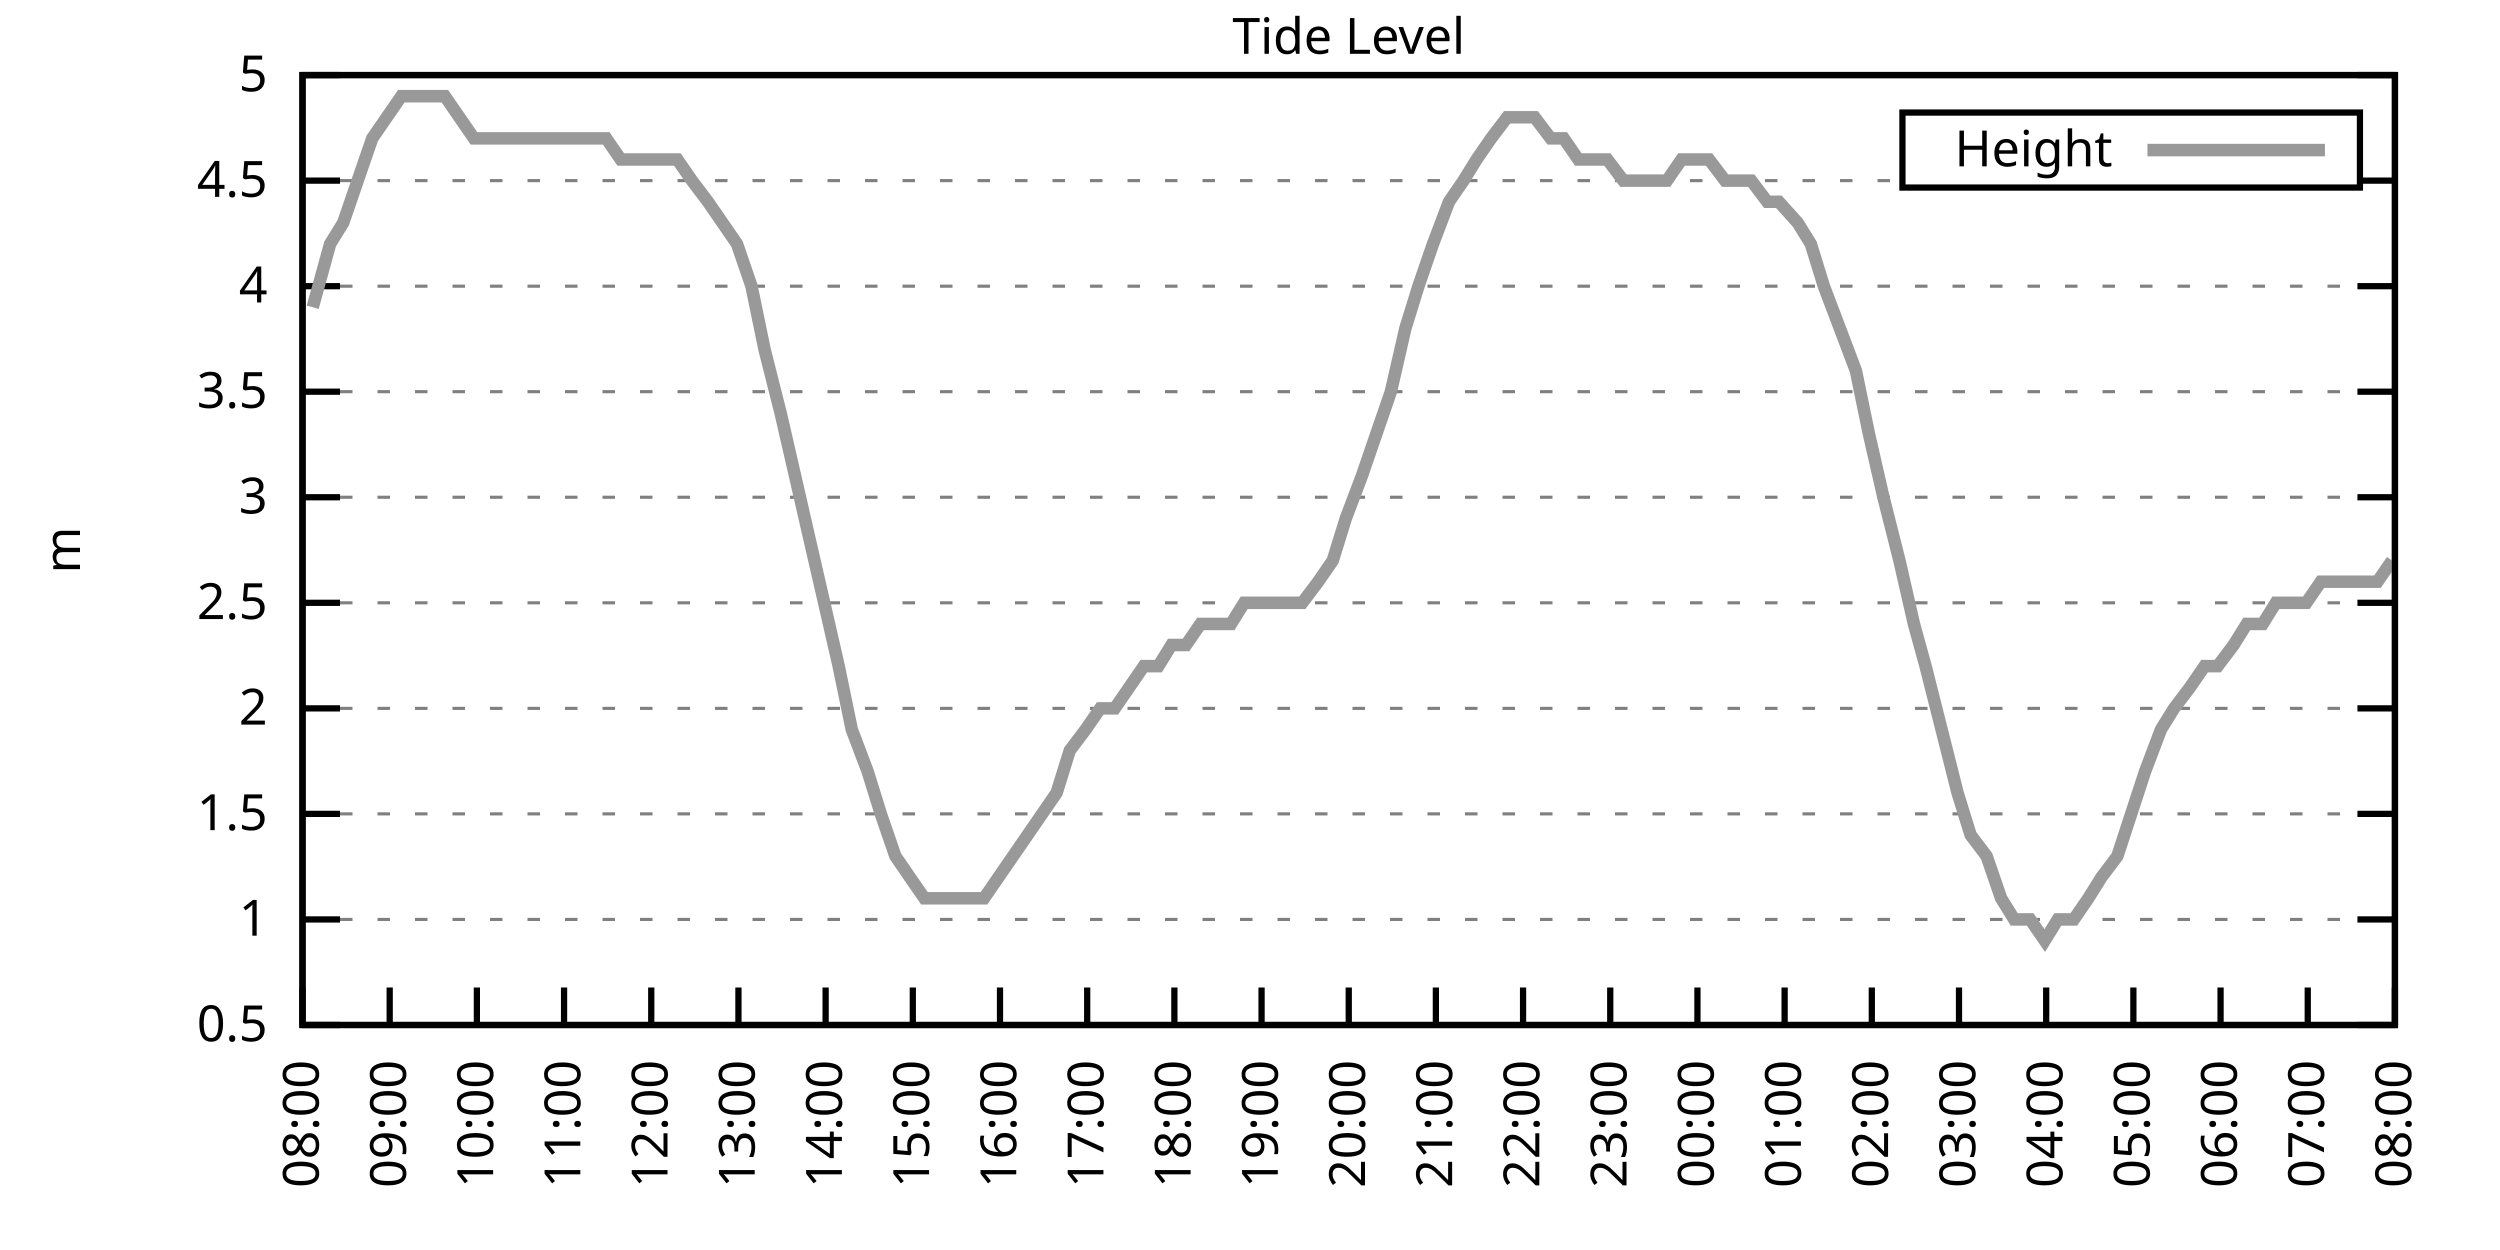
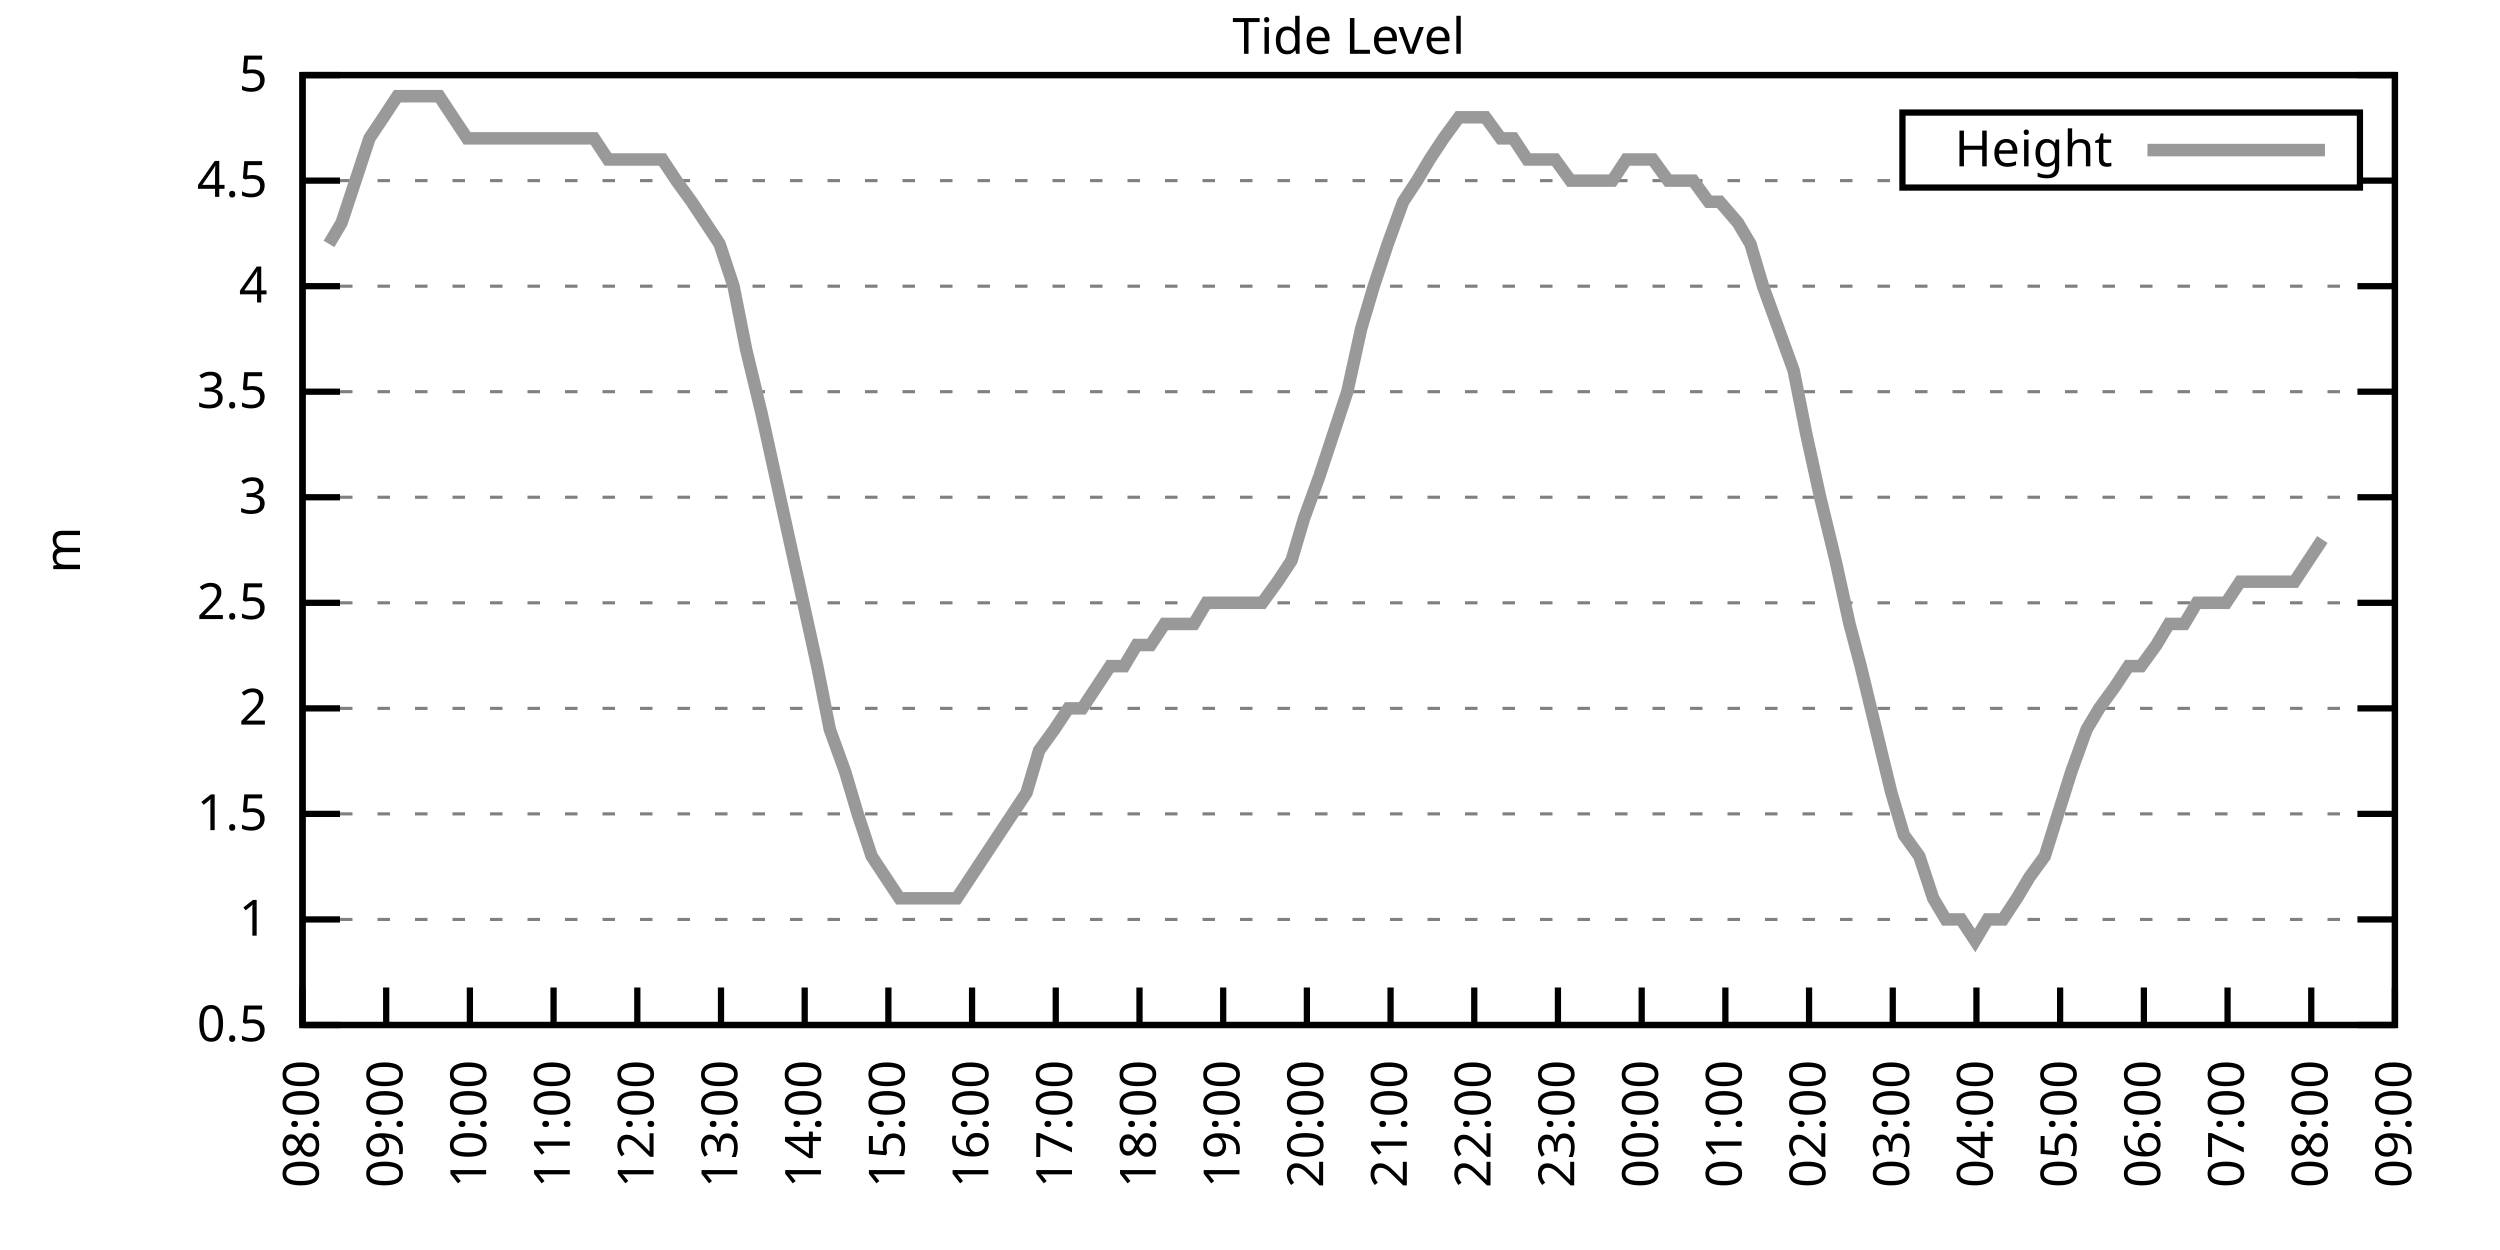
<svg xmlns="http://www.w3.org/2000/svg" xmlns:xlink="http://www.w3.org/1999/xlink" width="400" height="200" viewBox="0 0 400 200">
  <g id="gnuplot_canvas">
    <rect x="0" y="0" width="400" height="200" fill="none" />
    <defs>
      <circle id="gpDot" r="0.5" stroke-width="0.5" stroke="currentColor" />
      <path id="gpPt0" stroke-width="0.333" stroke="currentColor" d="M-1,0 h2 M0,-1 v2" />
      <path id="gpPt1" stroke-width="0.333" stroke="currentColor" d="M-1,-1 L1,1 M1,-1 L-1,1" />
      <path id="gpPt2" stroke-width="0.333" stroke="currentColor" d="M-1,0 L1,0 M0,-1 L0,1 M-1,-1 L1,1 M-1,1 L1,-1" />
      <rect id="gpPt3" stroke-width="0.333" stroke="currentColor" x="-1" y="-1" width="2" height="2" />
      <rect id="gpPt4" stroke-width="0.333" stroke="currentColor" fill="currentColor" x="-1" y="-1" width="2" height="2" />
      <circle id="gpPt5" stroke-width="0.333" stroke="currentColor" cx="0" cy="0" r="1" />
      <use xlink:href="#gpPt5" id="gpPt6" fill="currentColor" stroke="none" />
      <path id="gpPt7" stroke-width="0.333" stroke="currentColor" d="M0,-1.33 L-1.33,0.67 L1.33,0.67 z" />
      <use xlink:href="#gpPt7" id="gpPt8" fill="currentColor" stroke="none" />
      <use xlink:href="#gpPt7" id="gpPt9" stroke="currentColor" transform="rotate(180)" />
      <use xlink:href="#gpPt9" id="gpPt10" fill="currentColor" stroke="none" />
      <use xlink:href="#gpPt3" id="gpPt11" stroke="currentColor" transform="rotate(45)" />
      <use xlink:href="#gpPt11" id="gpPt12" fill="currentColor" stroke="none" />
      <path id="gpPt13" stroke-width="0.333" stroke="currentColor" d="M0,1.330 L1.265,0.411 L0.782,-1.067 L-0.782,-1.076 L-1.265,0.411 z" />
      <use xlink:href="#gpPt13" id="gpPt14" fill="currentColor" stroke="none" />
      <filter id="textbox" filterUnits="objectBoundingBox" x="0" y="0" height="1" width="1">
        <feFlood flood-color="white" flood-opacity="1" result="bgnd" />
        <feComposite in="SourceGraphic" in2="bgnd" operator="atop" />
      </filter>
      <filter id="greybox" filterUnits="objectBoundingBox" x="0" y="0" height="1" width="1">
        <feFlood flood-color="lightgrey" flood-opacity="1" result="grey" />
        <feComposite in="SourceGraphic" in2="grey" operator="atop" />
      </filter>
    </defs>
    <g fill="none" color="white" stroke="currentColor" stroke-width="1.00" stroke-linecap="butt" stroke-linejoin="miter">
</g>
    <g fill="none" color="black" stroke="currentColor" stroke-width="1.00" stroke-linecap="butt" stroke-linejoin="miter">
      <g stroke="none" shape-rendering="crispEdges">
        <polygon fill="rgb(255, 255, 255)" points="48.40,164.00 383.18,164.00 383.18,12.02 48.40,12.02 " />
      </g>
    </g>
    <g fill="none" color="black" stroke="currentColor" stroke-width="1.00" stroke-linecap="butt" stroke-linejoin="miter">
</g>
    <g fill="none" color="black" stroke="black" stroke-width="0.50" stroke-linecap="butt" stroke-linejoin="miter">
</g>
    <g fill="none" color="gray" stroke="currentColor" stroke-width="0.50" stroke-linecap="butt" stroke-linejoin="miter">
      <path stroke="gray" stroke-dasharray="2,4" class="gridline" d="M48.40,164.00 L383.19,164.00  " />
    </g>
    <g fill="none" color="gray" stroke="gray" stroke-width="1.00" stroke-linecap="butt" stroke-linejoin="miter">
</g>
    <g fill="none" color="black" stroke="currentColor" stroke-width="1.00" stroke-linecap="butt" stroke-linejoin="miter">
      <path stroke="black" d="M48.40,164.00 L54.40,164.00 M383.19,164.00 L377.19,164.00  " />
      <g transform="translate(42.80,166.60)" stroke="none" fill="black" font-family="Sans" font-size="8.00" text-anchor="end">
        <text>
          <tspan font-family="Sans"> 0.5</tspan>
        </text>
      </g>
    </g>
    <g fill="none" color="black" stroke="currentColor" stroke-width="1.00" stroke-linecap="butt" stroke-linejoin="miter">
</g>
    <g fill="none" color="black" stroke="black" stroke-width="0.50" stroke-linecap="butt" stroke-linejoin="miter">
</g>
    <g fill="none" color="gray" stroke="currentColor" stroke-width="0.50" stroke-linecap="butt" stroke-linejoin="miter">
      <path stroke="gray" stroke-dasharray="2,4" class="gridline" d="M48.40,147.11 L383.19,147.11  " />
    </g>
    <g fill="none" color="gray" stroke="gray" stroke-width="1.00" stroke-linecap="butt" stroke-linejoin="miter">
</g>
    <g fill="none" color="black" stroke="currentColor" stroke-width="1.00" stroke-linecap="butt" stroke-linejoin="miter">
      <path stroke="black" d="M48.40,147.11 L54.40,147.11 M383.19,147.11 L377.19,147.11  " />
      <g transform="translate(42.80,149.71)" stroke="none" fill="black" font-family="Sans" font-size="8.00" text-anchor="end">
        <text>
          <tspan font-family="Sans"> 1</tspan>
        </text>
      </g>
    </g>
    <g fill="none" color="black" stroke="currentColor" stroke-width="1.00" stroke-linecap="butt" stroke-linejoin="miter">
</g>
    <g fill="none" color="black" stroke="black" stroke-width="0.50" stroke-linecap="butt" stroke-linejoin="miter">
</g>
    <g fill="none" color="gray" stroke="currentColor" stroke-width="0.50" stroke-linecap="butt" stroke-linejoin="miter">
      <path stroke="gray" stroke-dasharray="2,4" class="gridline" d="M48.40,130.22 L383.19,130.22  " />
    </g>
    <g fill="none" color="gray" stroke="gray" stroke-width="1.00" stroke-linecap="butt" stroke-linejoin="miter">
</g>
    <g fill="none" color="black" stroke="currentColor" stroke-width="1.00" stroke-linecap="butt" stroke-linejoin="miter">
      <path stroke="black" d="M48.40,130.22 L54.40,130.22 M383.19,130.22 L377.19,130.22  " />
      <g transform="translate(42.80,132.82)" stroke="none" fill="black" font-family="Sans" font-size="8.00" text-anchor="end">
        <text>
          <tspan font-family="Sans"> 1.5</tspan>
        </text>
      </g>
    </g>
    <g fill="none" color="black" stroke="currentColor" stroke-width="1.00" stroke-linecap="butt" stroke-linejoin="miter">
</g>
    <g fill="none" color="black" stroke="black" stroke-width="0.50" stroke-linecap="butt" stroke-linejoin="miter">
</g>
    <g fill="none" color="gray" stroke="currentColor" stroke-width="0.50" stroke-linecap="butt" stroke-linejoin="miter">
      <path stroke="gray" stroke-dasharray="2,4" class="gridline" d="M48.40,113.34 L383.19,113.34  " />
    </g>
    <g fill="none" color="gray" stroke="gray" stroke-width="1.00" stroke-linecap="butt" stroke-linejoin="miter">
</g>
    <g fill="none" color="black" stroke="currentColor" stroke-width="1.00" stroke-linecap="butt" stroke-linejoin="miter">
      <path stroke="black" d="M48.40,113.34 L54.40,113.34 M383.19,113.34 L377.19,113.34  " />
      <g transform="translate(42.80,115.94)" stroke="none" fill="black" font-family="Sans" font-size="8.00" text-anchor="end">
        <text>
          <tspan font-family="Sans"> 2</tspan>
        </text>
      </g>
    </g>
    <g fill="none" color="black" stroke="currentColor" stroke-width="1.00" stroke-linecap="butt" stroke-linejoin="miter">
</g>
    <g fill="none" color="black" stroke="black" stroke-width="0.50" stroke-linecap="butt" stroke-linejoin="miter">
</g>
    <g fill="none" color="gray" stroke="currentColor" stroke-width="0.50" stroke-linecap="butt" stroke-linejoin="miter">
      <path stroke="gray" stroke-dasharray="2,4" class="gridline" d="M48.40,96.45 L383.19,96.45  " />
    </g>
    <g fill="none" color="gray" stroke="gray" stroke-width="1.00" stroke-linecap="butt" stroke-linejoin="miter">
</g>
    <g fill="none" color="black" stroke="currentColor" stroke-width="1.00" stroke-linecap="butt" stroke-linejoin="miter">
      <path stroke="black" d="M48.40,96.45 L54.40,96.45 M383.19,96.45 L377.19,96.45  " />
      <g transform="translate(42.80,99.05)" stroke="none" fill="black" font-family="Sans" font-size="8.00" text-anchor="end">
        <text>
          <tspan font-family="Sans"> 2.5</tspan>
        </text>
      </g>
    </g>
    <g fill="none" color="black" stroke="currentColor" stroke-width="1.00" stroke-linecap="butt" stroke-linejoin="miter">
</g>
    <g fill="none" color="black" stroke="black" stroke-width="0.50" stroke-linecap="butt" stroke-linejoin="miter">
</g>
    <g fill="none" color="gray" stroke="currentColor" stroke-width="0.50" stroke-linecap="butt" stroke-linejoin="miter">
      <path stroke="gray" stroke-dasharray="2,4" class="gridline" d="M48.40,79.56 L383.19,79.56  " />
    </g>
    <g fill="none" color="gray" stroke="gray" stroke-width="1.00" stroke-linecap="butt" stroke-linejoin="miter">
</g>
    <g fill="none" color="black" stroke="currentColor" stroke-width="1.00" stroke-linecap="butt" stroke-linejoin="miter">
      <path stroke="black" d="M48.40,79.56 L54.40,79.56 M383.19,79.56 L377.19,79.56  " />
      <g transform="translate(42.80,82.16)" stroke="none" fill="black" font-family="Sans" font-size="8.00" text-anchor="end">
        <text>
          <tspan font-family="Sans"> 3</tspan>
        </text>
      </g>
    </g>
    <g fill="none" color="black" stroke="currentColor" stroke-width="1.00" stroke-linecap="butt" stroke-linejoin="miter">
</g>
    <g fill="none" color="black" stroke="black" stroke-width="0.50" stroke-linecap="butt" stroke-linejoin="miter">
</g>
    <g fill="none" color="gray" stroke="currentColor" stroke-width="0.50" stroke-linecap="butt" stroke-linejoin="miter">
      <path stroke="gray" stroke-dasharray="2,4" class="gridline" d="M48.40,62.67 L383.19,62.67  " />
    </g>
    <g fill="none" color="gray" stroke="gray" stroke-width="1.00" stroke-linecap="butt" stroke-linejoin="miter">
</g>
    <g fill="none" color="black" stroke="currentColor" stroke-width="1.00" stroke-linecap="butt" stroke-linejoin="miter">
      <path stroke="black" d="M48.40,62.67 L54.40,62.67 M383.19,62.67 L377.19,62.67  " />
      <g transform="translate(42.80,65.27)" stroke="none" fill="black" font-family="Sans" font-size="8.00" text-anchor="end">
        <text>
          <tspan font-family="Sans"> 3.5</tspan>
        </text>
      </g>
    </g>
    <g fill="none" color="black" stroke="currentColor" stroke-width="1.00" stroke-linecap="butt" stroke-linejoin="miter">
</g>
    <g fill="none" color="black" stroke="black" stroke-width="0.50" stroke-linecap="butt" stroke-linejoin="miter">
</g>
    <g fill="none" color="gray" stroke="currentColor" stroke-width="0.50" stroke-linecap="butt" stroke-linejoin="miter">
      <path stroke="gray" stroke-dasharray="2,4" class="gridline" d="M48.40,45.79 L383.19,45.79  " />
    </g>
    <g fill="none" color="gray" stroke="gray" stroke-width="1.00" stroke-linecap="butt" stroke-linejoin="miter">
</g>
    <g fill="none" color="black" stroke="currentColor" stroke-width="1.00" stroke-linecap="butt" stroke-linejoin="miter">
      <path stroke="black" d="M48.40,45.79 L54.40,45.79 M383.19,45.79 L377.19,45.79  " />
      <g transform="translate(42.80,48.39)" stroke="none" fill="black" font-family="Sans" font-size="8.00" text-anchor="end">
        <text>
          <tspan font-family="Sans"> 4</tspan>
        </text>
      </g>
    </g>
    <g fill="none" color="black" stroke="currentColor" stroke-width="1.00" stroke-linecap="butt" stroke-linejoin="miter">
</g>
    <g fill="none" color="black" stroke="black" stroke-width="0.50" stroke-linecap="butt" stroke-linejoin="miter">
</g>
    <g fill="none" color="gray" stroke="currentColor" stroke-width="0.50" stroke-linecap="butt" stroke-linejoin="miter">
      <path stroke="gray" stroke-dasharray="2,4" class="gridline" d="M48.40,28.90 L304.39,28.90 M377.59,28.90 L383.19,28.90  " />
    </g>
    <g fill="none" color="gray" stroke="gray" stroke-width="1.00" stroke-linecap="butt" stroke-linejoin="miter">
</g>
    <g fill="none" color="black" stroke="currentColor" stroke-width="1.00" stroke-linecap="butt" stroke-linejoin="miter">
      <path stroke="black" d="M48.40,28.90 L54.40,28.90 M383.19,28.90 L377.19,28.90  " />
      <g transform="translate(42.80,31.50)" stroke="none" fill="black" font-family="Sans" font-size="8.00" text-anchor="end">
        <text>
          <tspan font-family="Sans"> 4.5</tspan>
        </text>
      </g>
    </g>
    <g fill="none" color="black" stroke="currentColor" stroke-width="1.00" stroke-linecap="butt" stroke-linejoin="miter">
</g>
    <g fill="none" color="black" stroke="black" stroke-width="0.50" stroke-linecap="butt" stroke-linejoin="miter">
</g>
    <g fill="none" color="gray" stroke="currentColor" stroke-width="0.50" stroke-linecap="butt" stroke-linejoin="miter">
      <path stroke="gray" stroke-dasharray="2,4" class="gridline" d="M48.40,12.01 L383.19,12.01  " />
    </g>
    <g fill="none" color="gray" stroke="gray" stroke-width="1.00" stroke-linecap="butt" stroke-linejoin="miter">
</g>
    <g fill="none" color="black" stroke="currentColor" stroke-width="1.00" stroke-linecap="butt" stroke-linejoin="miter">
      <path stroke="black" d="M48.40,12.01 L54.40,12.01 M383.19,12.01 L377.19,12.01  " />
      <g transform="translate(42.80,14.61)" stroke="none" fill="black" font-family="Sans" font-size="8.00" text-anchor="end">
        <text>
          <tspan font-family="Sans"> 5</tspan>
        </text>
      </g>
    </g>
    <g fill="none" color="black" stroke="currentColor" stroke-width="1.00" stroke-linecap="butt" stroke-linejoin="miter">
      <path stroke="black" d="M48.40,164.00 L48.40,158.00  " />
      <g transform="translate(51.00,169.60) rotate(270.00)" stroke="none" fill="black" font-family="Sans" font-size="8.00" text-anchor="end">
        <text>
          <tspan font-family="Sans">08:00</tspan>
        </text>
      </g>
    </g>
    <g fill="none" color="black" stroke="currentColor" stroke-width="1.00" stroke-linecap="butt" stroke-linejoin="miter">
-       <path stroke="black" d="M62.35,164.00 L62.35,158.00  " />
-       <g transform="translate(64.95,169.60) rotate(270.00)" stroke="none" fill="black" font-family="Sans" font-size="8.00" text-anchor="end">
+       <path stroke="black" d="M61.79,164.00 L61.79,158.00  " />
+       <g transform="translate(64.39,169.60) rotate(270.00)" stroke="none" fill="black" font-family="Sans" font-size="8.00" text-anchor="end">
        <text>
          <tspan font-family="Sans">09:00</tspan>
        </text>
      </g>
    </g>
    <g fill="none" color="black" stroke="currentColor" stroke-width="1.00" stroke-linecap="butt" stroke-linejoin="miter">
-       <path stroke="black" d="M76.30,164.00 L76.30,158.00  " />
-       <g transform="translate(78.90,169.60) rotate(270.00)" stroke="none" fill="black" font-family="Sans" font-size="8.00" text-anchor="end">
+       <path stroke="black" d="M75.18,164.00 L75.18,158.00  " />
+       <g transform="translate(77.78,169.60) rotate(270.00)" stroke="none" fill="black" font-family="Sans" font-size="8.00" text-anchor="end">
        <text>
          <tspan font-family="Sans">10:00</tspan>
        </text>
      </g>
    </g>
    <g fill="none" color="black" stroke="currentColor" stroke-width="1.00" stroke-linecap="butt" stroke-linejoin="miter">
-       <path stroke="black" d="M90.25,164.00 L90.25,158.00  " />
-       <g transform="translate(92.85,169.60) rotate(270.00)" stroke="none" fill="black" font-family="Sans" font-size="8.00" text-anchor="end">
+       <path stroke="black" d="M88.57,164.00 L88.57,158.00  " />
+       <g transform="translate(91.17,169.60) rotate(270.00)" stroke="none" fill="black" font-family="Sans" font-size="8.00" text-anchor="end">
        <text>
          <tspan font-family="Sans">11:00</tspan>
        </text>
      </g>
    </g>
    <g fill="none" color="black" stroke="currentColor" stroke-width="1.00" stroke-linecap="butt" stroke-linejoin="miter">
-       <path stroke="black" d="M104.20,164.00 L104.20,158.00  " />
-       <g transform="translate(106.80,169.60) rotate(270.00)" stroke="none" fill="black" font-family="Sans" font-size="8.00" text-anchor="end">
+       <path stroke="black" d="M101.97,164.00 L101.97,158.00  " />
+       <g transform="translate(104.57,169.60) rotate(270.00)" stroke="none" fill="black" font-family="Sans" font-size="8.00" text-anchor="end">
        <text>
          <tspan font-family="Sans">12:00</tspan>
        </text>
      </g>
    </g>
    <g fill="none" color="black" stroke="currentColor" stroke-width="1.00" stroke-linecap="butt" stroke-linejoin="miter">
-       <path stroke="black" d="M118.15,164.00 L118.15,158.00  " />
-       <g transform="translate(120.75,169.60) rotate(270.00)" stroke="none" fill="black" font-family="Sans" font-size="8.00" text-anchor="end">
+       <path stroke="black" d="M115.36,164.00 L115.36,158.00  " />
+       <g transform="translate(117.96,169.60) rotate(270.00)" stroke="none" fill="black" font-family="Sans" font-size="8.00" text-anchor="end">
        <text>
          <tspan font-family="Sans">13:00</tspan>
        </text>
      </g>
    </g>
    <g fill="none" color="black" stroke="currentColor" stroke-width="1.00" stroke-linecap="butt" stroke-linejoin="miter">
-       <path stroke="black" d="M132.10,164.00 L132.10,158.00  " />
-       <g transform="translate(134.70,169.60) rotate(270.00)" stroke="none" fill="black" font-family="Sans" font-size="8.00" text-anchor="end">
+       <path stroke="black" d="M128.75,164.00 L128.75,158.00  " />
+       <g transform="translate(131.35,169.60) rotate(270.00)" stroke="none" fill="black" font-family="Sans" font-size="8.00" text-anchor="end">
        <text>
          <tspan font-family="Sans">14:00</tspan>
        </text>
      </g>
    </g>
    <g fill="none" color="black" stroke="currentColor" stroke-width="1.00" stroke-linecap="butt" stroke-linejoin="miter">
-       <path stroke="black" d="M146.05,164.00 L146.05,158.00  " />
-       <g transform="translate(148.65,169.60) rotate(270.00)" stroke="none" fill="black" font-family="Sans" font-size="8.00" text-anchor="end">
+       <path stroke="black" d="M142.14,164.00 L142.14,158.00  " />
+       <g transform="translate(144.74,169.60) rotate(270.00)" stroke="none" fill="black" font-family="Sans" font-size="8.00" text-anchor="end">
        <text>
          <tspan font-family="Sans">15:00</tspan>
        </text>
      </g>
    </g>
    <g fill="none" color="black" stroke="currentColor" stroke-width="1.00" stroke-linecap="butt" stroke-linejoin="miter">
-       <path stroke="black" d="M160.00,164.00 L160.00,158.00  " />
-       <g transform="translate(162.60,169.60) rotate(270.00)" stroke="none" fill="black" font-family="Sans" font-size="8.00" text-anchor="end">
+       <path stroke="black" d="M155.53,164.00 L155.53,158.00  " />
+       <g transform="translate(158.13,169.60) rotate(270.00)" stroke="none" fill="black" font-family="Sans" font-size="8.00" text-anchor="end">
        <text>
          <tspan font-family="Sans">16:00</tspan>
        </text>
      </g>
    </g>
    <g fill="none" color="black" stroke="currentColor" stroke-width="1.00" stroke-linecap="butt" stroke-linejoin="miter">
-       <path stroke="black" d="M173.95,164.00 L173.95,158.00  " />
-       <g transform="translate(176.55,169.60) rotate(270.00)" stroke="none" fill="black" font-family="Sans" font-size="8.00" text-anchor="end">
+       <path stroke="black" d="M168.92,164.00 L168.92,158.00  " />
+       <g transform="translate(171.52,169.60) rotate(270.00)" stroke="none" fill="black" font-family="Sans" font-size="8.00" text-anchor="end">
        <text>
          <tspan font-family="Sans">17:00</tspan>
        </text>
      </g>
    </g>
    <g fill="none" color="black" stroke="currentColor" stroke-width="1.00" stroke-linecap="butt" stroke-linejoin="miter">
-       <path stroke="black" d="M187.90,164.00 L187.90,158.00  " />
-       <g transform="translate(190.50,169.60) rotate(270.00)" stroke="none" fill="black" font-family="Sans" font-size="8.00" text-anchor="end">
+       <path stroke="black" d="M182.32,164.00 L182.32,158.00  " />
+       <g transform="translate(184.92,169.60) rotate(270.00)" stroke="none" fill="black" font-family="Sans" font-size="8.00" text-anchor="end">
        <text>
          <tspan font-family="Sans">18:00</tspan>
        </text>
      </g>
    </g>
    <g fill="none" color="black" stroke="currentColor" stroke-width="1.00" stroke-linecap="butt" stroke-linejoin="miter">
-       <path stroke="black" d="M201.85,164.00 L201.85,158.00  " />
-       <g transform="translate(204.45,169.60) rotate(270.00)" stroke="none" fill="black" font-family="Sans" font-size="8.00" text-anchor="end">
+       <path stroke="black" d="M195.71,164.00 L195.71,158.00  " />
+       <g transform="translate(198.31,169.60) rotate(270.00)" stroke="none" fill="black" font-family="Sans" font-size="8.00" text-anchor="end">
        <text>
          <tspan font-family="Sans">19:00</tspan>
        </text>
      </g>
    </g>
    <g fill="none" color="black" stroke="currentColor" stroke-width="1.00" stroke-linecap="butt" stroke-linejoin="miter">
-       <path stroke="black" d="M215.80,164.00 L215.80,158.00  " />
-       <g transform="translate(218.40,169.60) rotate(270.00)" stroke="none" fill="black" font-family="Sans" font-size="8.00" text-anchor="end">
+       <path stroke="black" d="M209.10,164.00 L209.10,158.00  " />
+       <g transform="translate(211.70,169.60) rotate(270.00)" stroke="none" fill="black" font-family="Sans" font-size="8.00" text-anchor="end">
        <text>
          <tspan font-family="Sans">20:00</tspan>
        </text>
      </g>
    </g>
    <g fill="none" color="black" stroke="currentColor" stroke-width="1.00" stroke-linecap="butt" stroke-linejoin="miter">
-       <path stroke="black" d="M229.74,164.00 L229.74,158.00  " />
-       <g transform="translate(232.34,169.60) rotate(270.00)" stroke="none" fill="black" font-family="Sans" font-size="8.00" text-anchor="end">
+       <path stroke="black" d="M222.49,164.00 L222.49,158.00  " />
+       <g transform="translate(225.09,169.60) rotate(270.00)" stroke="none" fill="black" font-family="Sans" font-size="8.00" text-anchor="end">
        <text>
          <tspan font-family="Sans">21:00</tspan>
        </text>
      </g>
    </g>
    <g fill="none" color="black" stroke="currentColor" stroke-width="1.00" stroke-linecap="butt" stroke-linejoin="miter">
-       <path stroke="black" d="M243.69,164.00 L243.69,158.00  " />
-       <g transform="translate(246.29,169.60) rotate(270.00)" stroke="none" fill="black" font-family="Sans" font-size="8.00" text-anchor="end">
+       <path stroke="black" d="M235.88,164.00 L235.88,158.00  " />
+       <g transform="translate(238.48,169.60) rotate(270.00)" stroke="none" fill="black" font-family="Sans" font-size="8.00" text-anchor="end">
        <text>
          <tspan font-family="Sans">22:00</tspan>
        </text>
      </g>
    </g>
    <g fill="none" color="black" stroke="currentColor" stroke-width="1.00" stroke-linecap="butt" stroke-linejoin="miter">
-       <path stroke="black" d="M257.64,164.00 L257.64,158.00  " />
-       <g transform="translate(260.24,169.60) rotate(270.00)" stroke="none" fill="black" font-family="Sans" font-size="8.00" text-anchor="end">
+       <path stroke="black" d="M249.27,164.00 L249.27,158.00  " />
+       <g transform="translate(251.87,169.60) rotate(270.00)" stroke="none" fill="black" font-family="Sans" font-size="8.00" text-anchor="end">
        <text>
          <tspan font-family="Sans">23:00</tspan>
        </text>
      </g>
    </g>
    <g fill="none" color="black" stroke="currentColor" stroke-width="1.00" stroke-linecap="butt" stroke-linejoin="miter">
-       <path stroke="black" d="M271.59,164.00 L271.59,158.00  " />
-       <g transform="translate(274.19,169.60) rotate(270.00)" stroke="none" fill="black" font-family="Sans" font-size="8.00" text-anchor="end">
+       <path stroke="black" d="M262.67,164.00 L262.67,158.00  " />
+       <g transform="translate(265.27,169.60) rotate(270.00)" stroke="none" fill="black" font-family="Sans" font-size="8.00" text-anchor="end">
        <text>
          <tspan font-family="Sans">00:00</tspan>
        </text>
      </g>
    </g>
    <g fill="none" color="black" stroke="currentColor" stroke-width="1.00" stroke-linecap="butt" stroke-linejoin="miter">
-       <path stroke="black" d="M285.54,164.00 L285.54,158.00  " />
-       <g transform="translate(288.14,169.60) rotate(270.00)" stroke="none" fill="black" font-family="Sans" font-size="8.00" text-anchor="end">
+       <path stroke="black" d="M276.06,164.00 L276.06,158.00  " />
+       <g transform="translate(278.66,169.60) rotate(270.00)" stroke="none" fill="black" font-family="Sans" font-size="8.00" text-anchor="end">
        <text>
          <tspan font-family="Sans">01:00</tspan>
        </text>
      </g>
    </g>
    <g fill="none" color="black" stroke="currentColor" stroke-width="1.00" stroke-linecap="butt" stroke-linejoin="miter">
-       <path stroke="black" d="M299.49,164.00 L299.49,158.00  " />
-       <g transform="translate(302.09,169.60) rotate(270.00)" stroke="none" fill="black" font-family="Sans" font-size="8.00" text-anchor="end">
+       <path stroke="black" d="M289.45,164.00 L289.45,158.00  " />
+       <g transform="translate(292.05,169.60) rotate(270.00)" stroke="none" fill="black" font-family="Sans" font-size="8.00" text-anchor="end">
        <text>
          <tspan font-family="Sans">02:00</tspan>
        </text>
      </g>
    </g>
    <g fill="none" color="black" stroke="currentColor" stroke-width="1.00" stroke-linecap="butt" stroke-linejoin="miter">
-       <path stroke="black" d="M313.44,164.00 L313.44,158.00  " />
-       <g transform="translate(316.04,169.60) rotate(270.00)" stroke="none" fill="black" font-family="Sans" font-size="8.00" text-anchor="end">
+       <path stroke="black" d="M302.84,164.00 L302.84,158.00  " />
+       <g transform="translate(305.44,169.60) rotate(270.00)" stroke="none" fill="black" font-family="Sans" font-size="8.00" text-anchor="end">
        <text>
          <tspan font-family="Sans">03:00</tspan>
        </text>
      </g>
    </g>
    <g fill="none" color="black" stroke="currentColor" stroke-width="1.00" stroke-linecap="butt" stroke-linejoin="miter">
-       <path stroke="black" d="M327.39,164.00 L327.39,158.00  " />
-       <g transform="translate(329.99,169.60) rotate(270.00)" stroke="none" fill="black" font-family="Sans" font-size="8.00" text-anchor="end">
+       <path stroke="black" d="M316.23,164.00 L316.23,158.00  " />
+       <g transform="translate(318.83,169.60) rotate(270.00)" stroke="none" fill="black" font-family="Sans" font-size="8.00" text-anchor="end">
        <text>
          <tspan font-family="Sans">04:00</tspan>
        </text>
      </g>
    </g>
    <g fill="none" color="black" stroke="currentColor" stroke-width="1.00" stroke-linecap="butt" stroke-linejoin="miter">
-       <path stroke="black" d="M341.34,164.00 L341.34,158.00  " />
-       <g transform="translate(343.94,169.60) rotate(270.00)" stroke="none" fill="black" font-family="Sans" font-size="8.00" text-anchor="end">
+       <path stroke="black" d="M329.62,164.00 L329.62,158.00  " />
+       <g transform="translate(332.22,169.60) rotate(270.00)" stroke="none" fill="black" font-family="Sans" font-size="8.00" text-anchor="end">
        <text>
          <tspan font-family="Sans">05:00</tspan>
        </text>
      </g>
    </g>
    <g fill="none" color="black" stroke="currentColor" stroke-width="1.00" stroke-linecap="butt" stroke-linejoin="miter">
-       <path stroke="black" d="M355.29,164.00 L355.29,158.00  " />
-       <g transform="translate(357.89,169.60) rotate(270.00)" stroke="none" fill="black" font-family="Sans" font-size="8.00" text-anchor="end">
+       <path stroke="black" d="M343.02,164.00 L343.02,158.00  " />
+       <g transform="translate(345.62,169.60) rotate(270.00)" stroke="none" fill="black" font-family="Sans" font-size="8.00" text-anchor="end">
        <text>
          <tspan font-family="Sans">06:00</tspan>
        </text>
      </g>
    </g>
    <g fill="none" color="black" stroke="currentColor" stroke-width="1.00" stroke-linecap="butt" stroke-linejoin="miter">
-       <path stroke="black" d="M369.24,164.00 L369.24,158.00  " />
-       <g transform="translate(371.84,169.60) rotate(270.00)" stroke="none" fill="black" font-family="Sans" font-size="8.00" text-anchor="end">
+       <path stroke="black" d="M356.41,164.00 L356.41,158.00  " />
+       <g transform="translate(359.01,169.60) rotate(270.00)" stroke="none" fill="black" font-family="Sans" font-size="8.00" text-anchor="end">
        <text>
          <tspan font-family="Sans">07:00</tspan>
+         </text>
+       </g>
+     </g>
+     <g fill="none" color="black" stroke="currentColor" stroke-width="1.00" stroke-linecap="butt" stroke-linejoin="miter">
+       <path stroke="black" d="M369.80,164.00 L369.80,158.00  " />
+       <g transform="translate(372.40,169.60) rotate(270.00)" stroke="none" fill="black" font-family="Sans" font-size="8.00" text-anchor="end">
+         <text>
+           <tspan font-family="Sans">08:00</tspan>
        </text>
      </g>
    </g>
    <g fill="none" color="black" stroke="currentColor" stroke-width="1.00" stroke-linecap="butt" stroke-linejoin="miter">
      <path stroke="black" d="M383.19,164.00 L383.19,158.00  " />
      <g transform="translate(385.79,169.60) rotate(270.00)" stroke="none" fill="black" font-family="Sans" font-size="8.00" text-anchor="end">
        <text>
-           <tspan font-family="Sans">08:00</tspan>
+           <tspan font-family="Sans">09:00</tspan>
        </text>
      </g>
    </g>
    <g fill="none" color="black" stroke="currentColor" stroke-width="1.00" stroke-linecap="butt" stroke-linejoin="miter">
</g>
    <g fill="none" color="black" stroke="currentColor" stroke-width="1.00" stroke-linecap="butt" stroke-linejoin="miter">
      <path stroke="black" d="M48.40,12.01 L48.40,164.00 L383.19,164.00 L383.19,12.01 L48.40,12.01 Z  " />
    </g>
    <g fill="none" color="black" stroke="currentColor" stroke-width="1.00" stroke-linecap="butt" stroke-linejoin="miter">
</g>
    <g fill="none" color="black" stroke="currentColor" stroke-width="1.00" stroke-linecap="butt" stroke-linejoin="miter">
      <path stroke="black" d="M304.39,30.01 L304.39,18.01 L377.59,18.01 L377.59,30.01 L304.39,30.01 Z  " />
    </g>
    <g id="Tide_level_plot_1">
      <g fill="none" color="white" stroke="black" stroke-width="2.00" stroke-linecap="butt" stroke-linejoin="miter">
</g>
      <g fill="none" color="black" stroke="currentColor" stroke-width="2.00" stroke-linecap="butt" stroke-linejoin="miter">
        <g transform="translate(337.99,26.61)" stroke="none" fill="black" font-family="Sans" font-size="8.00" text-anchor="end">
          <text>
            <tspan font-family="Sans">Height</tspan>
          </text>
        </g>
      </g>
      <g fill="none" color="black" stroke="currentColor" stroke-width="2.00" stroke-linecap="butt" stroke-linejoin="miter">
-         <path stroke="rgb(153, 153, 153)" d="M343.59,24.01 L371.99,24.01 M50.03,49.16 L52.82,39.03 L54.91,35.65 L57.23,28.90 L59.56,22.14 L61.88,18.77   L64.21,15.39 L66.77,15.39 L69.09,15.39 L71.18,15.39 L73.51,18.77 L75.83,22.14 L78.39,22.14 L80.48,22.14   L82.81,22.14 L85.13,22.14 L87.69,22.14 L90.02,22.14 L92.34,22.14 L94.67,22.14 L96.99,22.14 L99.32,25.52   L101.64,25.52 L103.97,25.52 L106.29,25.52 L108.38,25.52 L110.71,28.90 L113.27,32.28 L115.59,35.65 L117.92,39.03   L120.24,45.79 L122.33,55.92 L124.89,66.05 L127.22,76.18 L129.54,86.32 L131.87,96.45 L134.19,106.58 L136.28,116.71   L138.84,123.47 L140.93,130.22 L143.26,136.98 L145.58,140.36 L147.91,143.73 L150.46,143.73 L152.79,143.73 L154.88,143.73   L157.44,143.73 L159.76,140.36 L162.09,136.98 L164.41,133.60 L166.74,130.22 L169.06,126.85 L171.16,120.09 L173.71,116.71   L176.04,113.34 L178.36,113.34 L180.69,109.96 L183.01,106.58 L185.34,106.58 L187.43,103.20 L189.76,103.20 L192.08,99.83   L194.41,99.83 L196.96,99.83 L199.06,96.45 L201.38,96.45 L203.71,96.45 L206.26,96.45 L208.36,96.45 L210.91,93.07   L213.24,89.69 L215.33,82.94 L217.89,76.18 L220.21,69.43 L222.54,62.67 L224.86,52.54 L226.95,45.79 L229.28,39.03   L231.84,32.28 L234.16,28.90 L236.25,25.52 L238.58,22.14 L241.14,18.77 L243.46,18.77 L245.55,18.77 L248.11,22.14   L250.20,22.14 L252.53,25.52 L255.09,25.52 L257.18,25.52 L259.74,28.90 L262.06,28.90 L264.39,28.90 L266.71,28.90   L269.04,25.52 L271.13,25.52 L273.45,25.52 L276.01,28.90 L278.34,28.90 L280.20,28.90 L282.75,32.28 L284.61,32.28   L287.64,35.65 L289.73,39.03 L291.82,45.79 L294.38,52.54 L296.94,59.30 L299.03,69.43 L301.35,79.56 L303.91,89.69   L306.23,99.83 L308.09,106.58 L310.65,116.71 L313.21,126.85 L315.30,133.60 L317.86,136.98 L320.18,143.73 L322.28,147.11   L324.83,147.11 L327.16,150.49 L329.25,147.11 L331.81,147.11 L334.13,143.73 L336.23,140.36 L338.78,136.98 L343.20,123.47   L345.76,116.71 L347.85,113.34 L350.41,109.96 L352.73,106.58 L354.83,106.58 L357.38,103.20 L359.48,99.83 L362.03,99.83   L364.13,96.45 L366.45,96.45 L369.01,96.45 L371.33,93.07 L373.66,93.07 L375.98,93.07 L378.31,93.07 L380.40,93.07   L382.73,89.69  " />
+         <path stroke="rgb(153, 153, 153)" d="M343.59,24.01 L371.99,24.01 M52.64,39.03 L54.65,35.65 L56.88,28.90 L59.11,22.14 L61.35,18.77 L63.58,15.39   L66.03,15.39 L68.26,15.39 L70.27,15.39 L72.50,18.77 L74.74,22.14 L77.19,22.14 L79.20,22.14 L81.43,22.14   L83.66,22.14 L86.12,22.14 L88.35,22.14 L90.58,22.14 L92.82,22.14 L95.05,22.14 L97.28,25.52 L99.51,25.52   L101.74,25.52 L103.98,25.52 L105.98,25.52 L108.22,28.90 L110.67,32.28 L112.90,35.65 L115.13,39.03 L117.37,45.79   L119.38,55.92 L121.83,66.05 L124.06,76.18 L126.29,86.32 L128.53,96.45 L130.76,106.58 L132.77,116.71 L135.22,123.47   L137.23,130.22 L139.46,136.98 L141.69,140.36 L143.93,143.73 L146.38,143.73 L148.61,143.73 L150.62,143.73 L153.08,143.73   L155.31,140.36 L157.54,136.98 L159.77,133.60 L162.01,130.22 L164.24,126.85 L166.25,120.09 L168.70,116.71 L170.93,113.34   L173.17,113.34 L175.40,109.96 L177.63,106.58 L179.86,106.58 L181.87,103.20 L184.10,103.20 L186.33,99.83 L188.57,99.83   L191.02,99.83 L193.03,96.45 L195.26,96.45 L197.49,96.45 L199.95,96.45 L201.96,96.45 L204.41,93.07 L206.64,89.69   L208.65,82.94 L211.11,76.18 L213.34,69.43 L215.57,62.67 L217.80,52.54 L219.81,45.79 L222.04,39.03 L224.50,32.28   L226.73,28.90 L228.74,25.52 L230.97,22.14 L233.43,18.77 L235.66,18.77 L237.67,18.77 L240.12,22.14 L242.13,22.14   L244.36,25.52 L246.82,25.52 L248.83,25.52 L251.28,28.90 L253.51,28.90 L255.75,28.90 L257.98,28.90 L260.21,25.52   L262.22,25.52 L264.45,25.52 L266.91,28.90 L269.14,28.90 L270.92,28.90 L273.38,32.28 L275.16,32.28 L278.07,35.65   L280.07,39.03 L282.08,45.79 L284.54,52.54 L286.99,59.30 L289.00,69.43 L291.23,79.56 L293.69,89.69 L295.92,99.83   L297.71,106.58 L300.16,116.71 L302.62,126.85 L304.63,133.60 L307.08,136.98 L309.31,143.73 L311.32,147.11 L313.78,147.11   L316.01,150.49 L318.02,147.11 L320.47,147.11 L322.70,143.73 L324.71,140.36 L327.17,136.98 L331.41,123.47 L333.86,116.71   L335.87,113.34 L338.33,109.96 L340.56,106.58 L342.57,106.58 L345.02,103.20 L347.03,99.83 L349.49,99.83 L351.50,96.45   L353.73,96.45 L356.18,96.45 L358.42,93.07 L360.65,93.07 L362.88,93.07 L365.11,93.07 L367.12,93.07 L369.35,89.69   L371.58,86.32  " />
      </g>
    </g>
    <g fill="none" color="black" stroke="currentColor" stroke-width="2.00" stroke-linecap="butt" stroke-linejoin="miter">
</g>
    <g fill="none" color="black" stroke="black" stroke-width="1.00" stroke-linecap="butt" stroke-linejoin="miter">
</g>
    <g fill="none" color="black" stroke="currentColor" stroke-width="1.00" stroke-linecap="butt" stroke-linejoin="miter">
      <path stroke="black" d="M48.40,12.01 L48.40,164.00 L383.19,164.00 L383.19,12.01 L48.40,12.01 Z  " />
      <g transform="translate(12.80,88.01) rotate(270.00)" stroke="none" fill="black" font-family="Sans" font-size="8.00" text-anchor="middle">
        <text>
          <tspan font-family="Sans">m</tspan>
        </text>
      </g>
    </g>
    <g fill="none" color="black" stroke="currentColor" stroke-width="1.00" stroke-linecap="butt" stroke-linejoin="miter">
</g>
    <g fill="none" color="black" stroke="currentColor" stroke-width="1.00" stroke-linecap="butt" stroke-linejoin="miter">
      <g transform="translate(215.79,8.61)" stroke="none" fill="black" font-family="Sans" font-size="8.00" text-anchor="middle">
        <text>
          <tspan font-family="Sans">Tide Level</tspan>
        </text>
      </g>
    </g>
    <g fill="none" color="black" stroke="currentColor" stroke-width="1.00" stroke-linecap="butt" stroke-linejoin="miter">
</g>
  </g>
</svg>
